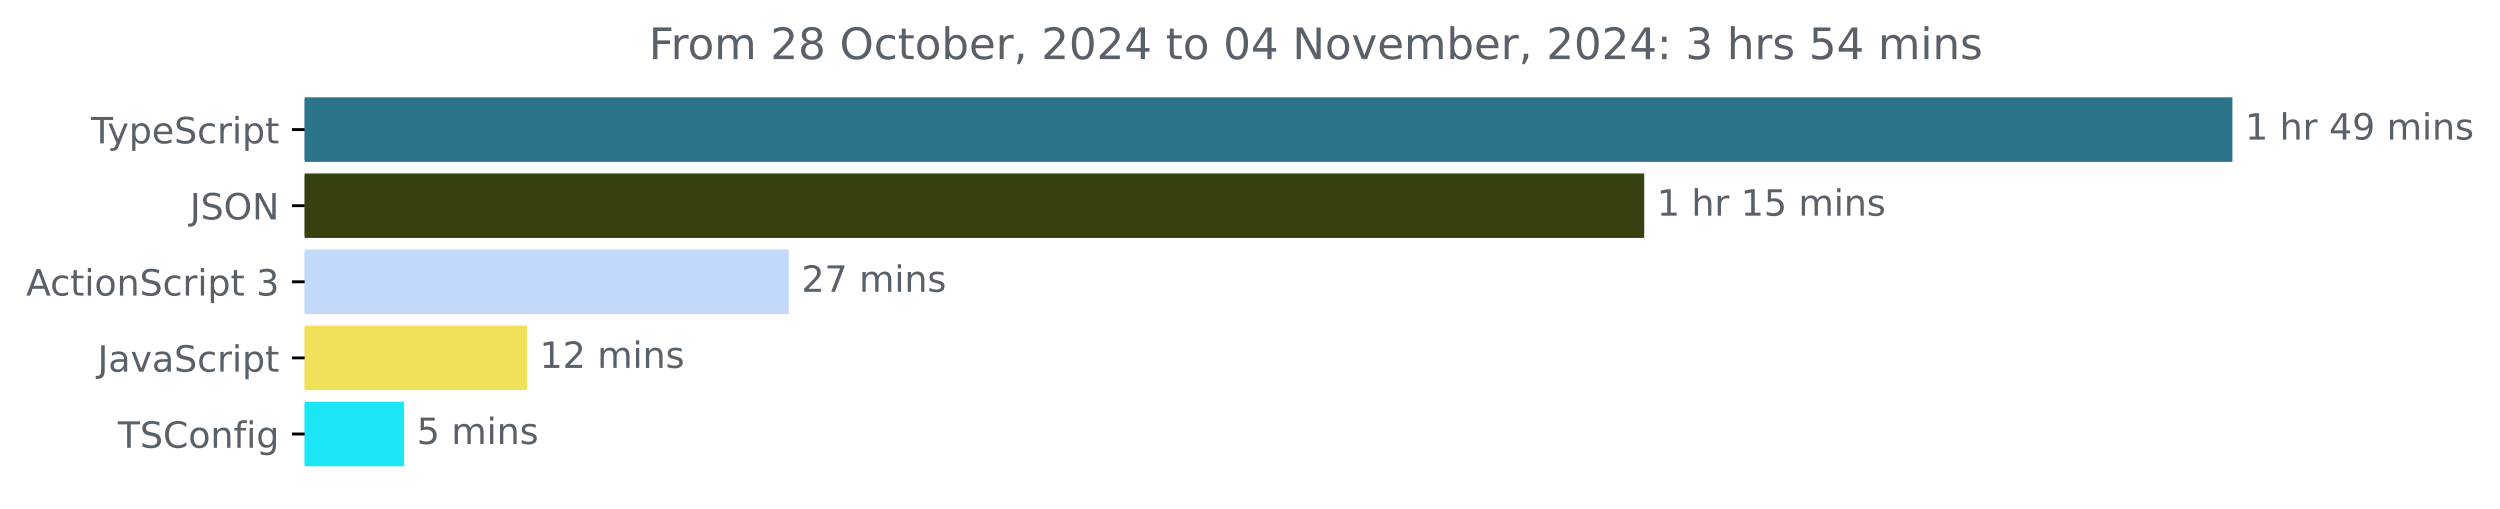
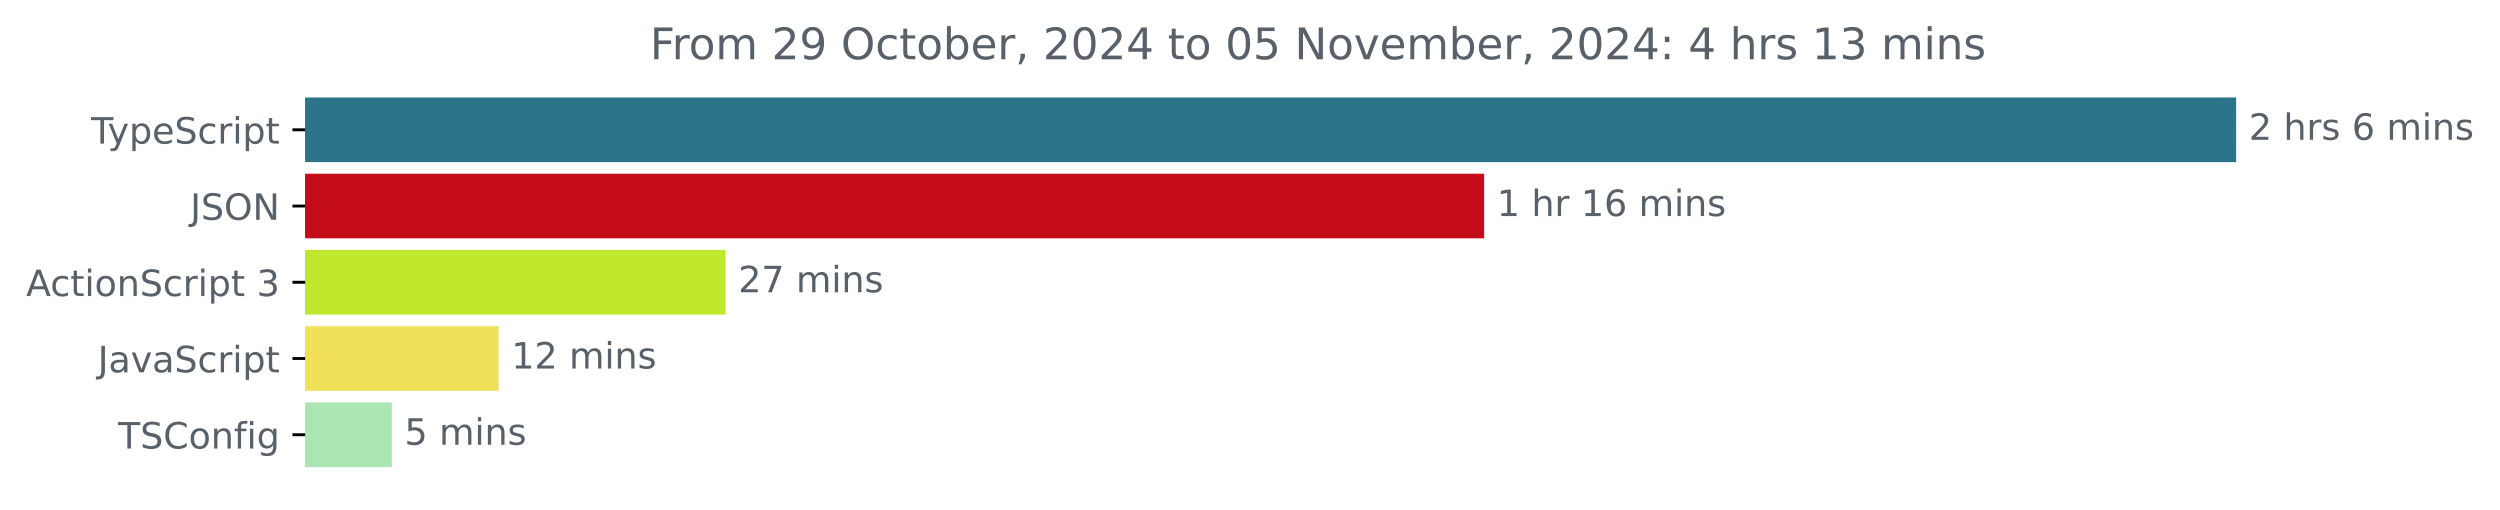
- <svg xmlns="http://www.w3.org/2000/svg" xmlns:xlink="http://www.w3.org/1999/xlink" width="689.829pt" height="140.398pt" viewBox="0 0 689.829 140.398" version="1.1">
+ <svg xmlns="http://www.w3.org/2000/svg" xmlns:xlink="http://www.w3.org/1999/xlink" width="688.675pt" height="140.398pt" viewBox="0 0 688.675 140.398" version="1.1">
  <defs>
    <style type="text/css">*{stroke-linejoin: round; stroke-linecap: butt}</style>
  </defs>
  <g id="figure_1">
    <g id="patch_1">
-       <path d="M 0 140.398  L 689.829 140.398  L 689.829 0  L 0 0  L 0 140.398  z " style="fill: none" />
+       <path d="M 0 140.398  L 688.675 140.398  L 688.675 0  L 0 0  L 0 140.398  z " style="fill: none" />
    </g>
    <g id="axes_1">
      <g id="patch_2">
-         <path d="M 84.064 27.358  L 615.493 27.358  L 615.493 44.158  L 84.064 44.158  z " clip-path="url(#pc360917649)" style="fill: #2b7489; stroke: #2b7489; stroke-linejoin: miter" />
+         <path d="M 84.064 27.358  L 615.493 27.358  L 615.493 44.158  L 84.064 44.158  z " clip-path="url(#pa79cd497f1)" style="fill: #2b7489; stroke: #2b7489; stroke-linejoin: miter" />
      </g>
      <g id="patch_3">
-         <path d="M 84.064 48.358  L 453.188 48.358  L 453.188 65.158  L 84.064 65.158  z " clip-path="url(#pc360917649)" style="fill: #35410f; stroke: #35410f; stroke-linejoin: miter" />
+         <path d="M 84.064 48.358  L 408.34 48.358  L 408.34 65.158  L 84.064 65.158  z " clip-path="url(#pa79cd497f1)" style="fill: #c40b1a; stroke: #c40b1a; stroke-linejoin: miter" />
      </g>
      <g id="patch_4">
-         <path d="M 84.064 69.358  L 217.149 69.358  L 217.149 86.158  L 84.064 86.158  z " clip-path="url(#pc360917649)" style="fill: #c2d9fa; stroke: #c2d9fa; stroke-linejoin: miter" />
+         <path d="M 84.064 69.358  L 199.374 69.358  L 199.374 86.158  L 84.064 86.158  z " clip-path="url(#pa79cd497f1)" style="fill: #bfe72b; stroke: #bfe72b; stroke-linejoin: miter" />
      </g>
      <g id="patch_5">
-         <path d="M 84.064 90.358  L 144.9 90.358  L 144.9 107.158  L 84.064 107.158  z " clip-path="url(#pc360917649)" style="fill: #f1e05a; stroke: #f1e05a; stroke-linejoin: miter" />
+         <path d="M 84.064 90.358  L 136.866 90.358  L 136.866 107.158  L 84.064 107.158  z " clip-path="url(#pa79cd497f1)" style="fill: #f1e05a; stroke: #f1e05a; stroke-linejoin: miter" />
      </g>
      <g id="patch_6">
-         <path d="M 84.064 111.358  L 111.001 111.358  L 111.001 128.158  L 84.064 128.158  z " clip-path="url(#pc360917649)" style="fill: #1ae6f6; stroke: #1ae6f6; stroke-linejoin: miter" />
+         <path d="M 84.064 111.358  L 107.425 111.358  L 107.425 128.158  L 84.064 128.158  z " clip-path="url(#pa79cd497f1)" style="fill: #aae5b3; stroke: #aae5b3; stroke-linejoin: miter" />
      </g>
      <g id="matplotlib.axis_1" />
      <g id="matplotlib.axis_2">
        <g id="ytick_1">
          <g id="line2d_1">
            <defs>
-               <path id="mc6bf2c8e43" d="M 0 0  L -3.5 0  " style="stroke: #000000; stroke-width: 0.8" />
+               <path id="m4fe9bfe8a6" d="M 0 0  L -3.5 0  " style="stroke: #000000; stroke-width: 0.8" />
            </defs>
            <g>
-               <use xlink:href="#mc6bf2c8e43" x="84.064" y="35.758" style="stroke: #000000; stroke-width: 0.8" />
+               <use xlink:href="#m4fe9bfe8a6" x="84.064" y="35.758" style="stroke: #000000; stroke-width: 0.8" />
            </g>
          </g>
          <g id="text_1">
            <g style="fill: #586069" transform="translate(25.09375 39.55734) scale(0.1 -0.1)">
              <defs>
                <path id="DejaVuSans-54" d="M -19 4666  L 3928 4666  L 3928 4134  L 2272 4134  L 2272 0  L 1638 0  L 1638 4134  L -19 4134  L -19 4666  z " transform="scale(0.015625)" />
                <path id="DejaVuSans-79" d="M 2059 -325  Q 1816 -950 1584 -1140  Q 1353 -1331 966 -1331  L 506 -1331  L 506 -850  L 844 -850  Q 1081 -850 1212 -737  Q 1344 -625 1503 -206  L 1606 56  L 191 3500  L 800 3500  L 1894 763  L 2988 3500  L 3597 3500  L 2059 -325  z " transform="scale(0.015625)" />
                <path id="DejaVuSans-70" d="M 1159 525  L 1159 -1331  L 581 -1331  L 581 3500  L 1159 3500  L 1159 2969  Q 1341 3281 1617 3432  Q 1894 3584 2278 3584  Q 2916 3584 3314 3078  Q 3713 2572 3713 1747  Q 3713 922 3314 415  Q 2916 -91 2278 -91  Q 1894 -91 1617 61  Q 1341 213 1159 525  z M 3116 1747  Q 3116 2381 2855 2742  Q 2594 3103 2138 3103  Q 1681 3103 1420 2742  Q 1159 2381 1159 1747  Q 1159 1113 1420 752  Q 1681 391 2138 391  Q 2594 391 2855 752  Q 3116 1113 3116 1747  z " transform="scale(0.015625)" />
                <path id="DejaVuSans-65" d="M 3597 1894  L 3597 1613  L 953 1613  Q 991 1019 1311 708  Q 1631 397 2203 397  Q 2534 397 2845 478  Q 3156 559 3463 722  L 3463 178  Q 3153 47 2828 -22  Q 2503 -91 2169 -91  Q 1331 -91 842 396  Q 353 884 353 1716  Q 353 2575 817 3079  Q 1281 3584 2069 3584  Q 2775 3584 3186 3129  Q 3597 2675 3597 1894  z M 3022 2063  Q 3016 2534 2758 2815  Q 2500 3097 2075 3097  Q 1594 3097 1305 2825  Q 1016 2553 972 2059  L 3022 2063  z " transform="scale(0.015625)" />
                <path id="DejaVuSans-53" d="M 3425 4513  L 3425 3897  Q 3066 4069 2747 4153  Q 2428 4238 2131 4238  Q 1616 4238 1336 4038  Q 1056 3838 1056 3469  Q 1056 3159 1242 3001  Q 1428 2844 1947 2747  L 2328 2669  Q 3034 2534 3370 2195  Q 3706 1856 3706 1288  Q 3706 609 3251 259  Q 2797 -91 1919 -91  Q 1588 -91 1214 -16  Q 841 59 441 206  L 441 856  Q 825 641 1194 531  Q 1563 422 1919 422  Q 2459 422 2753 634  Q 3047 847 3047 1241  Q 3047 1584 2836 1778  Q 2625 1972 2144 2069  L 1759 2144  Q 1053 2284 737 2584  Q 422 2884 422 3419  Q 422 4038 858 4394  Q 1294 4750 2059 4750  Q 2388 4750 2728 4690  Q 3069 4631 3425 4513  z " transform="scale(0.015625)" />
                <path id="DejaVuSans-63" d="M 3122 3366  L 3122 2828  Q 2878 2963 2633 3030  Q 2388 3097 2138 3097  Q 1578 3097 1268 2742  Q 959 2388 959 1747  Q 959 1106 1268 751  Q 1578 397 2138 397  Q 2388 397 2633 464  Q 2878 531 3122 666  L 3122 134  Q 2881 22 2623 -34  Q 2366 -91 2075 -91  Q 1284 -91 818 406  Q 353 903 353 1747  Q 353 2603 823 3093  Q 1294 3584 2113 3584  Q 2378 3584 2631 3529  Q 2884 3475 3122 3366  z " transform="scale(0.015625)" />
                <path id="DejaVuSans-72" d="M 2631 2963  Q 2534 3019 2420 3045  Q 2306 3072 2169 3072  Q 1681 3072 1420 2755  Q 1159 2438 1159 1844  L 1159 0  L 581 0  L 581 3500  L 1159 3500  L 1159 2956  Q 1341 3275 1631 3429  Q 1922 3584 2338 3584  Q 2397 3584 2469 3576  Q 2541 3569 2628 3553  L 2631 2963  z " transform="scale(0.015625)" />
                <path id="DejaVuSans-69" d="M 603 3500  L 1178 3500  L 1178 0  L 603 0  L 603 3500  z M 603 4863  L 1178 4863  L 1178 4134  L 603 4134  L 603 4863  z " transform="scale(0.015625)" />
                <path id="DejaVuSans-74" d="M 1172 4494  L 1172 3500  L 2356 3500  L 2356 3053  L 1172 3053  L 1172 1153  Q 1172 725 1289 603  Q 1406 481 1766 481  L 2356 481  L 2356 0  L 1766 0  Q 1100 0 847 248  Q 594 497 594 1153  L 594 3053  L 172 3053  L 172 3500  L 594 3500  L 594 4494  L 1172 4494  z " transform="scale(0.015625)" />
              </defs>
              <use xlink:href="#DejaVuSans-54" />
              <use xlink:href="#DejaVuSans-79" x="45.459" />
              <use xlink:href="#DejaVuSans-70" x="104.639" />
              <use xlink:href="#DejaVuSans-65" x="168.115" />
              <use xlink:href="#DejaVuSans-53" x="229.639" />
              <use xlink:href="#DejaVuSans-63" x="293.115" />
              <use xlink:href="#DejaVuSans-72" x="348.096" />
              <use xlink:href="#DejaVuSans-69" x="389.209" />
              <use xlink:href="#DejaVuSans-70" x="416.992" />
              <use xlink:href="#DejaVuSans-74" x="480.469" />
            </g>
          </g>
        </g>
        <g id="ytick_2">
          <g id="line2d_2">
            <g>
-               <use xlink:href="#mc6bf2c8e43" x="84.064" y="56.758" style="stroke: #000000; stroke-width: 0.8" />
+               <use xlink:href="#m4fe9bfe8a6" x="84.064" y="56.758" style="stroke: #000000; stroke-width: 0.8" />
            </g>
          </g>
          <g id="text_2">
            <g style="fill: #586069" transform="translate(52.4125 60.55734) scale(0.1 -0.1)">
              <defs>
                <path id="DejaVuSans-4a" d="M 628 4666  L 1259 4666  L 1259 325  Q 1259 -519 939 -900  Q 619 -1281 -91 -1281  L -331 -1281  L -331 -750  L -134 -750  Q 284 -750 456 -515  Q 628 -281 628 325  L 628 4666  z " transform="scale(0.015625)" />
                <path id="DejaVuSans-4f" d="M 2522 4238  Q 1834 4238 1429 3725  Q 1025 3213 1025 2328  Q 1025 1447 1429 934  Q 1834 422 2522 422  Q 3209 422 3611 934  Q 4013 1447 4013 2328  Q 4013 3213 3611 3725  Q 3209 4238 2522 4238  z M 2522 4750  Q 3503 4750 4090 4092  Q 4678 3434 4678 2328  Q 4678 1225 4090 567  Q 3503 -91 2522 -91  Q 1538 -91 948 565  Q 359 1222 359 2328  Q 359 3434 948 4092  Q 1538 4750 2522 4750  z " transform="scale(0.015625)" />
                <path id="DejaVuSans-4e" d="M 628 4666  L 1478 4666  L 3547 763  L 3547 4666  L 4159 4666  L 4159 0  L 3309 0  L 1241 3903  L 1241 0  L 628 0  L 628 4666  z " transform="scale(0.015625)" />
              </defs>
              <use xlink:href="#DejaVuSans-4a" />
              <use xlink:href="#DejaVuSans-53" x="29.492" />
              <use xlink:href="#DejaVuSans-4f" x="92.969" />
              <use xlink:href="#DejaVuSans-4e" x="171.68" />
            </g>
          </g>
        </g>
        <g id="ytick_3">
          <g id="line2d_3">
            <g>
-               <use xlink:href="#mc6bf2c8e43" x="84.064" y="77.758" style="stroke: #000000; stroke-width: 0.8" />
+               <use xlink:href="#m4fe9bfe8a6" x="84.064" y="77.758" style="stroke: #000000; stroke-width: 0.8" />
            </g>
          </g>
          <g id="text_3">
            <g style="fill: #586069" transform="translate(7.2 81.55734) scale(0.1 -0.1)">
              <defs>
                <path id="DejaVuSans-41" d="M 2188 4044  L 1331 1722  L 3047 1722  L 2188 4044  z M 1831 4666  L 2547 4666  L 4325 0  L 3669 0  L 3244 1197  L 1141 1197  L 716 0  L 50 0  L 1831 4666  z " transform="scale(0.015625)" />
                <path id="DejaVuSans-6f" d="M 1959 3097  Q 1497 3097 1228 2736  Q 959 2375 959 1747  Q 959 1119 1226 758  Q 1494 397 1959 397  Q 2419 397 2687 759  Q 2956 1122 2956 1747  Q 2956 2369 2687 2733  Q 2419 3097 1959 3097  z M 1959 3584  Q 2709 3584 3137 3096  Q 3566 2609 3566 1747  Q 3566 888 3137 398  Q 2709 -91 1959 -91  Q 1206 -91 779 398  Q 353 888 353 1747  Q 353 2609 779 3096  Q 1206 3584 1959 3584  z " transform="scale(0.015625)" />
                <path id="DejaVuSans-6e" d="M 3513 2113  L 3513 0  L 2938 0  L 2938 2094  Q 2938 2591 2744 2837  Q 2550 3084 2163 3084  Q 1697 3084 1428 2787  Q 1159 2491 1159 1978  L 1159 0  L 581 0  L 581 3500  L 1159 3500  L 1159 2956  Q 1366 3272 1645 3428  Q 1925 3584 2291 3584  Q 2894 3584 3203 3211  Q 3513 2838 3513 2113  z " transform="scale(0.015625)" />
                <path id="DejaVuSans-20" transform="scale(0.015625)" />
                <path id="DejaVuSans-33" d="M 2597 2516  Q 3050 2419 3304 2112  Q 3559 1806 3559 1356  Q 3559 666 3084 287  Q 2609 -91 1734 -91  Q 1441 -91 1130 -33  Q 819 25 488 141  L 488 750  Q 750 597 1062 519  Q 1375 441 1716 441  Q 2309 441 2620 675  Q 2931 909 2931 1356  Q 2931 1769 2642 2001  Q 2353 2234 1838 2234  L 1294 2234  L 1294 2753  L 1863 2753  Q 2328 2753 2575 2939  Q 2822 3125 2822 3475  Q 2822 3834 2567 4026  Q 2313 4219 1838 4219  Q 1578 4219 1281 4162  Q 984 4106 628 3988  L 628 4550  Q 988 4650 1302 4700  Q 1616 4750 1894 4750  Q 2613 4750 3031 4423  Q 3450 4097 3450 3541  Q 3450 3153 3228 2886  Q 3006 2619 2597 2516  z " transform="scale(0.015625)" />
              </defs>
              <use xlink:href="#DejaVuSans-41" />
              <use xlink:href="#DejaVuSans-63" x="66.658" />
              <use xlink:href="#DejaVuSans-74" x="121.639" />
              <use xlink:href="#DejaVuSans-69" x="160.848" />
              <use xlink:href="#DejaVuSans-6f" x="188.631" />
              <use xlink:href="#DejaVuSans-6e" x="249.812" />
              <use xlink:href="#DejaVuSans-53" x="313.191" />
              <use xlink:href="#DejaVuSans-63" x="376.668" />
              <use xlink:href="#DejaVuSans-72" x="431.648" />
              <use xlink:href="#DejaVuSans-69" x="472.762" />
              <use xlink:href="#DejaVuSans-70" x="500.545" />
              <use xlink:href="#DejaVuSans-74" x="564.021" />
              <use xlink:href="#DejaVuSans-20" x="603.23" />
              <use xlink:href="#DejaVuSans-33" x="635.018" />
            </g>
          </g>
        </g>
        <g id="ytick_4">
          <g id="line2d_4">
            <g>
-               <use xlink:href="#mc6bf2c8e43" x="84.064" y="98.758" style="stroke: #000000; stroke-width: 0.8" />
+               <use xlink:href="#m4fe9bfe8a6" x="84.064" y="98.758" style="stroke: #000000; stroke-width: 0.8" />
            </g>
          </g>
          <g id="text_4">
            <g style="fill: #586069" transform="translate(26.93437 102.5573) scale(0.1 -0.1)">
              <defs>
                <path id="DejaVuSans-61" d="M 2194 1759  Q 1497 1759 1228 1600  Q 959 1441 959 1056  Q 959 750 1161 570  Q 1363 391 1709 391  Q 2188 391 2477 730  Q 2766 1069 2766 1631  L 2766 1759  L 2194 1759  z M 3341 1997  L 3341 0  L 2766 0  L 2766 531  Q 2569 213 2275 61  Q 1981 -91 1556 -91  Q 1019 -91 701 211  Q 384 513 384 1019  Q 384 1609 779 1909  Q 1175 2209 1959 2209  L 2766 2209  L 2766 2266  Q 2766 2663 2505 2880  Q 2244 3097 1772 3097  Q 1472 3097 1187 3025  Q 903 2953 641 2809  L 641 3341  Q 956 3463 1253 3523  Q 1550 3584 1831 3584  Q 2591 3584 2966 3190  Q 3341 2797 3341 1997  z " transform="scale(0.015625)" />
                <path id="DejaVuSans-76" d="M 191 3500  L 800 3500  L 1894 563  L 2988 3500  L 3597 3500  L 2284 0  L 1503 0  L 191 3500  z " transform="scale(0.015625)" />
              </defs>
              <use xlink:href="#DejaVuSans-4a" />
              <use xlink:href="#DejaVuSans-61" x="29.492" />
              <use xlink:href="#DejaVuSans-76" x="90.771" />
              <use xlink:href="#DejaVuSans-61" x="149.951" />
              <use xlink:href="#DejaVuSans-53" x="211.23" />
              <use xlink:href="#DejaVuSans-63" x="274.707" />
              <use xlink:href="#DejaVuSans-72" x="329.688" />
              <use xlink:href="#DejaVuSans-69" x="370.801" />
              <use xlink:href="#DejaVuSans-70" x="398.584" />
              <use xlink:href="#DejaVuSans-74" x="462.061" />
            </g>
          </g>
        </g>
        <g id="ytick_5">
          <g id="line2d_5">
            <g>
-               <use xlink:href="#mc6bf2c8e43" x="84.064" y="119.758" style="stroke: #000000; stroke-width: 0.8" />
+               <use xlink:href="#m4fe9bfe8a6" x="84.064" y="119.758" style="stroke: #000000; stroke-width: 0.8" />
            </g>
          </g>
          <g id="text_5">
            <g style="fill: #586069" transform="translate(32.52188 123.5573) scale(0.1 -0.1)">
              <defs>
                <path id="DejaVuSans-43" d="M 4122 4306  L 4122 3641  Q 3803 3938 3442 4084  Q 3081 4231 2675 4231  Q 1875 4231 1450 3742  Q 1025 3253 1025 2328  Q 1025 1406 1450 917  Q 1875 428 2675 428  Q 3081 428 3442 575  Q 3803 722 4122 1019  L 4122 359  Q 3791 134 3420 21  Q 3050 -91 2638 -91  Q 1578 -91 968 557  Q 359 1206 359 2328  Q 359 3453 968 4101  Q 1578 4750 2638 4750  Q 3056 4750 3426 4639  Q 3797 4528 4122 4306  z " transform="scale(0.015625)" />
                <path id="DejaVuSans-66" d="M 2375 4863  L 2375 4384  L 1825 4384  Q 1516 4384 1395 4259  Q 1275 4134 1275 3809  L 1275 3500  L 2222 3500  L 2222 3053  L 1275 3053  L 1275 0  L 697 0  L 697 3053  L 147 3053  L 147 3500  L 697 3500  L 697 3744  Q 697 4328 969 4595  Q 1241 4863 1831 4863  L 2375 4863  z " transform="scale(0.015625)" />
                <path id="DejaVuSans-67" d="M 2906 1791  Q 2906 2416 2648 2759  Q 2391 3103 1925 3103  Q 1463 3103 1205 2759  Q 947 2416 947 1791  Q 947 1169 1205 825  Q 1463 481 1925 481  Q 2391 481 2648 825  Q 2906 1169 2906 1791  z M 3481 434  Q 3481 -459 3084 -895  Q 2688 -1331 1869 -1331  Q 1566 -1331 1297 -1286  Q 1028 -1241 775 -1147  L 775 -588  Q 1028 -725 1275 -790  Q 1522 -856 1778 -856  Q 2344 -856 2625 -561  Q 2906 -266 2906 331  L 2906 616  Q 2728 306 2450 153  Q 2172 0 1784 0  Q 1141 0 747 490  Q 353 981 353 1791  Q 353 2603 747 3093  Q 1141 3584 1784 3584  Q 2172 3584 2450 3431  Q 2728 3278 2906 2969  L 2906 3500  L 3481 3500  L 3481 434  z " transform="scale(0.015625)" />
              </defs>
              <use xlink:href="#DejaVuSans-54" />
              <use xlink:href="#DejaVuSans-53" x="61.084" />
              <use xlink:href="#DejaVuSans-43" x="124.561" />
              <use xlink:href="#DejaVuSans-6f" x="194.385" />
              <use xlink:href="#DejaVuSans-6e" x="255.566" />
              <use xlink:href="#DejaVuSans-66" x="318.945" />
              <use xlink:href="#DejaVuSans-69" x="354.15" />
              <use xlink:href="#DejaVuSans-67" x="381.934" />
            </g>
          </g>
        </g>
      </g>
      <g id="text_6">
        <g style="fill: #586069" transform="translate(619.4926 38.5175) scale(0.1 -0.1)">
          <defs>
-             <path id="DejaVuSans-31" d="M 794 531  L 1825 531  L 1825 4091  L 703 3866  L 703 4441  L 1819 4666  L 2450 4666  L 2450 531  L 3481 531  L 3481 0  L 794 0  L 794 531  z " transform="scale(0.015625)" />
+             <path id="DejaVuSans-32" d="M 1228 531  L 3431 531  L 3431 0  L 469 0  L 469 531  Q 828 903 1448 1529  Q 2069 2156 2228 2338  Q 2531 2678 2651 2914  Q 2772 3150 2772 3378  Q 2772 3750 2511 3984  Q 2250 4219 1831 4219  Q 1534 4219 1204 4116  Q 875 4013 500 3803  L 500 4441  Q 881 4594 1212 4672  Q 1544 4750 1819 4750  Q 2544 4750 2975 4387  Q 3406 4025 3406 3419  Q 3406 3131 3298 2873  Q 3191 2616 2906 2266  Q 2828 2175 2409 1742  Q 1991 1309 1228 531  z " transform="scale(0.015625)" />
            <path id="DejaVuSans-68" d="M 3513 2113  L 3513 0  L 2938 0  L 2938 2094  Q 2938 2591 2744 2837  Q 2550 3084 2163 3084  Q 1697 3084 1428 2787  Q 1159 2491 1159 1978  L 1159 0  L 581 0  L 581 4863  L 1159 4863  L 1159 2956  Q 1366 3272 1645 3428  Q 1925 3584 2291 3584  Q 2894 3584 3203 3211  Q 3513 2838 3513 2113  z " transform="scale(0.015625)" />
-             <path id="DejaVuSans-34" d="M 2419 4116  L 825 1625  L 2419 1625  L 2419 4116  z M 2253 4666  L 3047 4666  L 3047 1625  L 3713 1625  L 3713 1100  L 3047 1100  L 3047 0  L 2419 0  L 2419 1100  L 313 1100  L 313 1709  L 2253 4666  z " transform="scale(0.015625)" />
-             <path id="DejaVuSans-39" d="M 703 97  L 703 672  Q 941 559 1184 500  Q 1428 441 1663 441  Q 2288 441 2617 861  Q 2947 1281 2994 2138  Q 2813 1869 2534 1725  Q 2256 1581 1919 1581  Q 1219 1581 811 2004  Q 403 2428 403 3163  Q 403 3881 828 4315  Q 1253 4750 1959 4750  Q 2769 4750 3195 4129  Q 3622 3509 3622 2328  Q 3622 1225 3098 567  Q 2575 -91 1691 -91  Q 1453 -91 1209 -44  Q 966 3 703 97  z M 1959 2075  Q 2384 2075 2632 2365  Q 2881 2656 2881 3163  Q 2881 3666 2632 3958  Q 2384 4250 1959 4250  Q 1534 4250 1286 3958  Q 1038 3666 1038 3163  Q 1038 2656 1286 2365  Q 1534 2075 1959 2075  z " transform="scale(0.015625)" />
+             <path id="DejaVuSans-73" d="M 2834 3397  L 2834 2853  Q 2591 2978 2328 3040  Q 2066 3103 1784 3103  Q 1356 3103 1142 2972  Q 928 2841 928 2578  Q 928 2378 1081 2264  Q 1234 2150 1697 2047  L 1894 2003  Q 2506 1872 2764 1633  Q 3022 1394 3022 966  Q 3022 478 2636 193  Q 2250 -91 1575 -91  Q 1294 -91 989 -36  Q 684 19 347 128  L 347 722  Q 666 556 975 473  Q 1284 391 1588 391  Q 1994 391 2212 530  Q 2431 669 2431 922  Q 2431 1156 2273 1281  Q 2116 1406 1581 1522  L 1381 1569  Q 847 1681 609 1914  Q 372 2147 372 2553  Q 372 3047 722 3315  Q 1072 3584 1716 3584  Q 2034 3584 2315 3537  Q 2597 3491 2834 3397  z " transform="scale(0.015625)" />
+             <path id="DejaVuSans-36" d="M 2113 2584  Q 1688 2584 1439 2293  Q 1191 2003 1191 1497  Q 1191 994 1439 701  Q 1688 409 2113 409  Q 2538 409 2786 701  Q 3034 994 3034 1497  Q 3034 2003 2786 2293  Q 2538 2584 2113 2584  z M 3366 4563  L 3366 3988  Q 3128 4100 2886 4159  Q 2644 4219 2406 4219  Q 1781 4219 1451 3797  Q 1122 3375 1075 2522  Q 1259 2794 1537 2939  Q 1816 3084 2150 3084  Q 2853 3084 3261 2657  Q 3669 2231 3669 1497  Q 3669 778 3244 343  Q 2819 -91 2113 -91  Q 1303 -91 875 529  Q 447 1150 447 2328  Q 447 3434 972 4092  Q 1497 4750 2381 4750  Q 2619 4750 2861 4703  Q 3103 4656 3366 4563  z " transform="scale(0.015625)" />
            <path id="DejaVuSans-6d" d="M 3328 2828  Q 3544 3216 3844 3400  Q 4144 3584 4550 3584  Q 5097 3584 5394 3201  Q 5691 2819 5691 2113  L 5691 0  L 5113 0  L 5113 2094  Q 5113 2597 4934 2840  Q 4756 3084 4391 3084  Q 3944 3084 3684 2787  Q 3425 2491 3425 1978  L 3425 0  L 2847 0  L 2847 2094  Q 2847 2600 2669 2842  Q 2491 3084 2119 3084  Q 1678 3084 1418 2786  Q 1159 2488 1159 1978  L 1159 0  L 581 0  L 581 3500  L 1159 3500  L 1159 2956  Q 1356 3278 1631 3431  Q 1906 3584 2284 3584  Q 2666 3584 2933 3390  Q 3200 3197 3328 2828  z " transform="scale(0.015625)" />
-             <path id="DejaVuSans-73" d="M 2834 3397  L 2834 2853  Q 2591 2978 2328 3040  Q 2066 3103 1784 3103  Q 1356 3103 1142 2972  Q 928 2841 928 2578  Q 928 2378 1081 2264  Q 1234 2150 1697 2047  L 1894 2003  Q 2506 1872 2764 1633  Q 3022 1394 3022 966  Q 3022 478 2636 193  Q 2250 -91 1575 -91  Q 1294 -91 989 -36  Q 684 19 347 128  L 347 722  Q 666 556 975 473  Q 1284 391 1588 391  Q 1994 391 2212 530  Q 2431 669 2431 922  Q 2431 1156 2273 1281  Q 2116 1406 1581 1522  L 1381 1569  Q 847 1681 609 1914  Q 372 2147 372 2553  Q 372 3047 722 3315  Q 1072 3584 1716 3584  Q 2034 3584 2315 3537  Q 2597 3491 2834 3397  z " transform="scale(0.015625)" />
-           </defs>
-           <use xlink:href="#DejaVuSans-31" />
+           </defs>
+           <use xlink:href="#DejaVuSans-32" />
          <use xlink:href="#DejaVuSans-20" x="63.623" />
          <use xlink:href="#DejaVuSans-68" x="95.41" />
          <use xlink:href="#DejaVuSans-72" x="158.789" />
-           <use xlink:href="#DejaVuSans-20" x="199.902" />
-           <use xlink:href="#DejaVuSans-34" x="231.689" />
-           <use xlink:href="#DejaVuSans-39" x="295.312" />
-           <use xlink:href="#DejaVuSans-20" x="358.936" />
-           <use xlink:href="#DejaVuSans-6d" x="390.723" />
-           <use xlink:href="#DejaVuSans-69" x="488.135" />
-           <use xlink:href="#DejaVuSans-6e" x="515.918" />
-           <use xlink:href="#DejaVuSans-73" x="579.297" />
+           <use xlink:href="#DejaVuSans-73" x="199.902" />
+           <use xlink:href="#DejaVuSans-20" x="252.002" />
+           <use xlink:href="#DejaVuSans-36" x="283.789" />
+           <use xlink:href="#DejaVuSans-20" x="347.412" />
+           <use xlink:href="#DejaVuSans-6d" x="379.199" />
+           <use xlink:href="#DejaVuSans-69" x="476.611" />
+           <use xlink:href="#DejaVuSans-6e" x="504.395" />
+           <use xlink:href="#DejaVuSans-73" x="567.773" />
        </g>
      </g>
      <g id="text_7">
-         <g style="fill: #586069" transform="translate(457.1878 59.5175) scale(0.1 -0.1)">
-           <defs>
-             <path id="DejaVuSans-35" d="M 691 4666  L 3169 4666  L 3169 4134  L 1269 4134  L 1269 2991  Q 1406 3038 1543 3061  Q 1681 3084 1819 3084  Q 2600 3084 3056 2656  Q 3513 2228 3513 1497  Q 3513 744 3044 326  Q 2575 -91 1722 -91  Q 1428 -91 1123 -41  Q 819 9 494 109  L 494 744  Q 775 591 1075 516  Q 1375 441 1709 441  Q 2250 441 2565 725  Q 2881 1009 2881 1497  Q 2881 1984 2565 2268  Q 2250 2553 1709 2553  Q 1456 2553 1204 2497  Q 953 2441 691 2322  L 691 4666  z " transform="scale(0.015625)" />
+         <g style="fill: #586069" transform="translate(412.34 59.5175) scale(0.1 -0.1)">
+           <defs>
+             <path id="DejaVuSans-31" d="M 794 531  L 1825 531  L 1825 4091  L 703 3866  L 703 4441  L 1819 4666  L 2450 4666  L 2450 531  L 3481 531  L 3481 0  L 794 0  L 794 531  z " transform="scale(0.015625)" />
          </defs>
          <use xlink:href="#DejaVuSans-31" />
          <use xlink:href="#DejaVuSans-20" x="63.623" />
          <use xlink:href="#DejaVuSans-68" x="95.41" />
          <use xlink:href="#DejaVuSans-72" x="158.789" />
          <use xlink:href="#DejaVuSans-20" x="199.902" />
          <use xlink:href="#DejaVuSans-31" x="231.689" />
-           <use xlink:href="#DejaVuSans-35" x="295.312" />
+           <use xlink:href="#DejaVuSans-36" x="295.312" />
          <use xlink:href="#DejaVuSans-20" x="358.936" />
          <use xlink:href="#DejaVuSans-6d" x="390.723" />
          <use xlink:href="#DejaVuSans-69" x="488.135" />
          <use xlink:href="#DejaVuSans-6e" x="515.918" />
          <use xlink:href="#DejaVuSans-73" x="579.297" />
        </g>
      </g>
      <g id="text_8">
-         <g style="fill: #586069" transform="translate(221.1495 80.5175) scale(0.1 -0.1)">
-           <defs>
-             <path id="DejaVuSans-32" d="M 1228 531  L 3431 531  L 3431 0  L 469 0  L 469 531  Q 828 903 1448 1529  Q 2069 2156 2228 2338  Q 2531 2678 2651 2914  Q 2772 3150 2772 3378  Q 2772 3750 2511 3984  Q 2250 4219 1831 4219  Q 1534 4219 1204 4116  Q 875 4013 500 3803  L 500 4441  Q 881 4594 1212 4672  Q 1544 4750 1819 4750  Q 2544 4750 2975 4387  Q 3406 4025 3406 3419  Q 3406 3131 3298 2873  Q 3191 2616 2906 2266  Q 2828 2175 2409 1742  Q 1991 1309 1228 531  z " transform="scale(0.015625)" />
+         <g style="fill: #586069" transform="translate(203.374 80.5175) scale(0.1 -0.1)">
+           <defs>
            <path id="DejaVuSans-37" d="M 525 4666  L 3525 4666  L 3525 4397  L 1831 0  L 1172 0  L 2766 4134  L 525 4134  L 525 4666  z " transform="scale(0.015625)" />
          </defs>
          <use xlink:href="#DejaVuSans-32" />
          <use xlink:href="#DejaVuSans-37" x="63.623" />
          <use xlink:href="#DejaVuSans-20" x="127.246" />
          <use xlink:href="#DejaVuSans-6d" x="159.033" />
          <use xlink:href="#DejaVuSans-69" x="256.445" />
          <use xlink:href="#DejaVuSans-6e" x="284.229" />
          <use xlink:href="#DejaVuSans-73" x="347.607" />
        </g>
      </g>
      <g id="text_9">
-         <g style="fill: #586069" transform="translate(148.8998 101.5175) scale(0.1 -0.1)">
+         <g style="fill: #586069" transform="translate(140.8656 101.5175) scale(0.1 -0.1)">
          <use xlink:href="#DejaVuSans-31" />
          <use xlink:href="#DejaVuSans-32" x="63.623" />
          <use xlink:href="#DejaVuSans-20" x="127.246" />
          <use xlink:href="#DejaVuSans-6d" x="159.033" />
          <use xlink:href="#DejaVuSans-69" x="256.445" />
          <use xlink:href="#DejaVuSans-6e" x="284.229" />
          <use xlink:href="#DejaVuSans-73" x="347.607" />
        </g>
      </g>
      <g id="text_10">
-         <g style="fill: #586069" transform="translate(115.0007 122.5175) scale(0.1 -0.1)">
+         <g style="fill: #586069" transform="translate(111.4247 122.5175) scale(0.1 -0.1)">
+           <defs>
+             <path id="DejaVuSans-35" d="M 691 4666  L 3169 4666  L 3169 4134  L 1269 4134  L 1269 2991  Q 1406 3038 1543 3061  Q 1681 3084 1819 3084  Q 2600 3084 3056 2656  Q 3513 2228 3513 1497  Q 3513 744 3044 326  Q 2575 -91 1722 -91  Q 1428 -91 1123 -41  Q 819 9 494 109  L 494 744  Q 775 591 1075 516  Q 1375 441 1709 441  Q 2250 441 2565 725  Q 2881 1009 2881 1497  Q 2881 1984 2565 2268  Q 2250 2553 1709 2553  Q 1456 2553 1204 2497  Q 953 2441 691 2322  L 691 4666  z " transform="scale(0.015625)" />
+           </defs>
          <use xlink:href="#DejaVuSans-35" />
          <use xlink:href="#DejaVuSans-20" x="63.623" />
          <use xlink:href="#DejaVuSans-6d" x="95.41" />
          <use xlink:href="#DejaVuSans-69" x="192.822" />
          <use xlink:href="#DejaVuSans-6e" x="220.605" />
          <use xlink:href="#DejaVuSans-73" x="283.984" />
        </g>
      </g>
      <g id="text_11">
        <g style="fill: #586069" transform="translate(179.0422 16.31812) scale(0.12 -0.12)">
          <defs>
            <path id="DejaVuSans-46" d="M 628 4666  L 3309 4666  L 3309 4134  L 1259 4134  L 1259 2759  L 3109 2759  L 3109 2228  L 1259 2228  L 1259 0  L 628 0  L 628 4666  z " transform="scale(0.015625)" />
-             <path id="DejaVuSans-38" d="M 2034 2216  Q 1584 2216 1326 1975  Q 1069 1734 1069 1313  Q 1069 891 1326 650  Q 1584 409 2034 409  Q 2484 409 2743 651  Q 3003 894 3003 1313  Q 3003 1734 2745 1975  Q 2488 2216 2034 2216  z M 1403 2484  Q 997 2584 770 2862  Q 544 3141 544 3541  Q 544 4100 942 4425  Q 1341 4750 2034 4750  Q 2731 4750 3128 4425  Q 3525 4100 3525 3541  Q 3525 3141 3298 2862  Q 3072 2584 2669 2484  Q 3125 2378 3379 2068  Q 3634 1759 3634 1313  Q 3634 634 3220 271  Q 2806 -91 2034 -91  Q 1263 -91 848 271  Q 434 634 434 1313  Q 434 1759 690 2068  Q 947 2378 1403 2484  z M 1172 3481  Q 1172 3119 1398 2916  Q 1625 2713 2034 2713  Q 2441 2713 2670 2916  Q 2900 3119 2900 3481  Q 2900 3844 2670 4047  Q 2441 4250 2034 4250  Q 1625 4250 1398 4047  Q 1172 3844 1172 3481  z " transform="scale(0.015625)" />
+             <path id="DejaVuSans-39" d="M 703 97  L 703 672  Q 941 559 1184 500  Q 1428 441 1663 441  Q 2288 441 2617 861  Q 2947 1281 2994 2138  Q 2813 1869 2534 1725  Q 2256 1581 1919 1581  Q 1219 1581 811 2004  Q 403 2428 403 3163  Q 403 3881 828 4315  Q 1253 4750 1959 4750  Q 2769 4750 3195 4129  Q 3622 3509 3622 2328  Q 3622 1225 3098 567  Q 2575 -91 1691 -91  Q 1453 -91 1209 -44  Q 966 3 703 97  z M 1959 2075  Q 2384 2075 2632 2365  Q 2881 2656 2881 3163  Q 2881 3666 2632 3958  Q 2384 4250 1959 4250  Q 1534 4250 1286 3958  Q 1038 3666 1038 3163  Q 1038 2656 1286 2365  Q 1534 2075 1959 2075  z " transform="scale(0.015625)" />
            <path id="DejaVuSans-62" d="M 3116 1747  Q 3116 2381 2855 2742  Q 2594 3103 2138 3103  Q 1681 3103 1420 2742  Q 1159 2381 1159 1747  Q 1159 1113 1420 752  Q 1681 391 2138 391  Q 2594 391 2855 752  Q 3116 1113 3116 1747  z M 1159 2969  Q 1341 3281 1617 3432  Q 1894 3584 2278 3584  Q 2916 3584 3314 3078  Q 3713 2572 3713 1747  Q 3713 922 3314 415  Q 2916 -91 2278 -91  Q 1894 -91 1617 61  Q 1341 213 1159 525  L 1159 0  L 581 0  L 581 4863  L 1159 4863  L 1159 2969  z " transform="scale(0.015625)" />
            <path id="DejaVuSans-2c" d="M 750 794  L 1409 794  L 1409 256  L 897 -744  L 494 -744  L 750 256  L 750 794  z " transform="scale(0.015625)" />
            <path id="DejaVuSans-30" d="M 2034 4250  Q 1547 4250 1301 3770  Q 1056 3291 1056 2328  Q 1056 1369 1301 889  Q 1547 409 2034 409  Q 2525 409 2770 889  Q 3016 1369 3016 2328  Q 3016 3291 2770 3770  Q 2525 4250 2034 4250  z M 2034 4750  Q 2819 4750 3233 4129  Q 3647 3509 3647 2328  Q 3647 1150 3233 529  Q 2819 -91 2034 -91  Q 1250 -91 836 529  Q 422 1150 422 2328  Q 422 3509 836 4129  Q 1250 4750 2034 4750  z " transform="scale(0.015625)" />
+             <path id="DejaVuSans-34" d="M 2419 4116  L 825 1625  L 2419 1625  L 2419 4116  z M 2253 4666  L 3047 4666  L 3047 1625  L 3713 1625  L 3713 1100  L 3047 1100  L 3047 0  L 2419 0  L 2419 1100  L 313 1100  L 313 1709  L 2253 4666  z " transform="scale(0.015625)" />
            <path id="DejaVuSans-3a" d="M 750 794  L 1409 794  L 1409 0  L 750 0  L 750 794  z M 750 3309  L 1409 3309  L 1409 2516  L 750 2516  L 750 3309  z " transform="scale(0.015625)" />
          </defs>
          <use xlink:href="#DejaVuSans-46" />
          <use xlink:href="#DejaVuSans-72" x="50.27" />
          <use xlink:href="#DejaVuSans-6f" x="89.133" />
          <use xlink:href="#DejaVuSans-6d" x="150.314" />
          <use xlink:href="#DejaVuSans-20" x="247.727" />
          <use xlink:href="#DejaVuSans-32" x="279.514" />
-           <use xlink:href="#DejaVuSans-38" x="343.137" />
+           <use xlink:href="#DejaVuSans-39" x="343.137" />
          <use xlink:href="#DejaVuSans-20" x="406.76" />
          <use xlink:href="#DejaVuSans-4f" x="438.547" />
          <use xlink:href="#DejaVuSans-63" x="517.258" />
          <use xlink:href="#DejaVuSans-74" x="572.238" />
          <use xlink:href="#DejaVuSans-6f" x="611.447" />
          <use xlink:href="#DejaVuSans-62" x="672.629" />
          <use xlink:href="#DejaVuSans-65" x="736.105" />
          <use xlink:href="#DejaVuSans-72" x="797.629" />
          <use xlink:href="#DejaVuSans-2c" x="838.742" />
          <use xlink:href="#DejaVuSans-20" x="870.529" />
          <use xlink:href="#DejaVuSans-32" x="902.316" />
          <use xlink:href="#DejaVuSans-30" x="965.939" />
          <use xlink:href="#DejaVuSans-32" x="1029.562" />
          <use xlink:href="#DejaVuSans-34" x="1093.186" />
          <use xlink:href="#DejaVuSans-20" x="1156.809" />
          <use xlink:href="#DejaVuSans-74" x="1188.596" />
          <use xlink:href="#DejaVuSans-6f" x="1227.805" />
          <use xlink:href="#DejaVuSans-20" x="1288.986" />
          <use xlink:href="#DejaVuSans-30" x="1320.773" />
-           <use xlink:href="#DejaVuSans-34" x="1384.396" />
+           <use xlink:href="#DejaVuSans-35" x="1384.396" />
          <use xlink:href="#DejaVuSans-20" x="1448.02" />
          <use xlink:href="#DejaVuSans-4e" x="1479.807" />
          <use xlink:href="#DejaVuSans-6f" x="1554.611" />
          <use xlink:href="#DejaVuSans-76" x="1615.793" />
          <use xlink:href="#DejaVuSans-65" x="1674.973" />
          <use xlink:href="#DejaVuSans-6d" x="1736.496" />
          <use xlink:href="#DejaVuSans-62" x="1833.908" />
          <use xlink:href="#DejaVuSans-65" x="1897.385" />
          <use xlink:href="#DejaVuSans-72" x="1958.908" />
          <use xlink:href="#DejaVuSans-2c" x="2000.021" />
          <use xlink:href="#DejaVuSans-20" x="2031.809" />
          <use xlink:href="#DejaVuSans-32" x="2063.596" />
          <use xlink:href="#DejaVuSans-30" x="2127.219" />
          <use xlink:href="#DejaVuSans-32" x="2190.842" />
          <use xlink:href="#DejaVuSans-34" x="2254.465" />
          <use xlink:href="#DejaVuSans-3a" x="2318.088" />
          <use xlink:href="#DejaVuSans-20" x="2351.779" />
-           <use xlink:href="#DejaVuSans-33" x="2383.566" />
+           <use xlink:href="#DejaVuSans-34" x="2383.566" />
          <use xlink:href="#DejaVuSans-20" x="2447.189" />
          <use xlink:href="#DejaVuSans-68" x="2478.977" />
          <use xlink:href="#DejaVuSans-72" x="2542.355" />
          <use xlink:href="#DejaVuSans-73" x="2583.469" />
          <use xlink:href="#DejaVuSans-20" x="2635.568" />
-           <use xlink:href="#DejaVuSans-35" x="2667.355" />
-           <use xlink:href="#DejaVuSans-34" x="2730.979" />
+           <use xlink:href="#DejaVuSans-31" x="2667.355" />
+           <use xlink:href="#DejaVuSans-33" x="2730.979" />
          <use xlink:href="#DejaVuSans-20" x="2794.602" />
          <use xlink:href="#DejaVuSans-6d" x="2826.389" />
          <use xlink:href="#DejaVuSans-69" x="2923.801" />
          <use xlink:href="#DejaVuSans-6e" x="2951.584" />
          <use xlink:href="#DejaVuSans-73" x="3014.963" />
        </g>
      </g>
    </g>
  </g>
  <defs>
-     <clipPath id="pc360917649">
+     <clipPath id="pa79cd497f1">
      <rect x="84.064" y="22.318" width="558" height="110.88" />
    </clipPath>
  </defs>
</svg>
